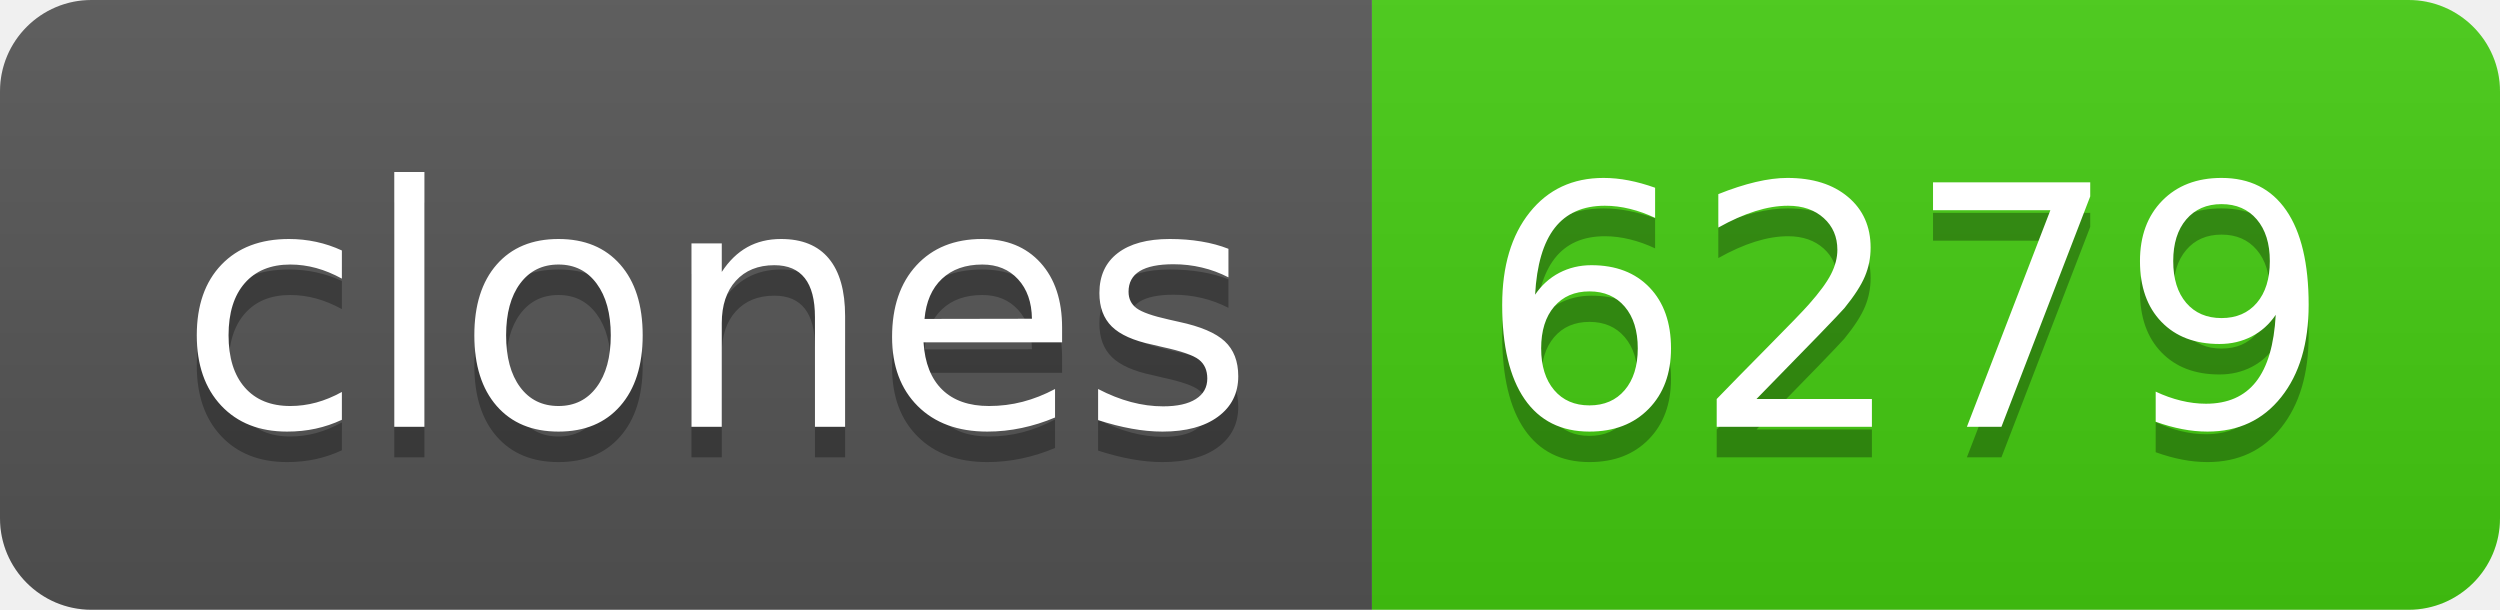
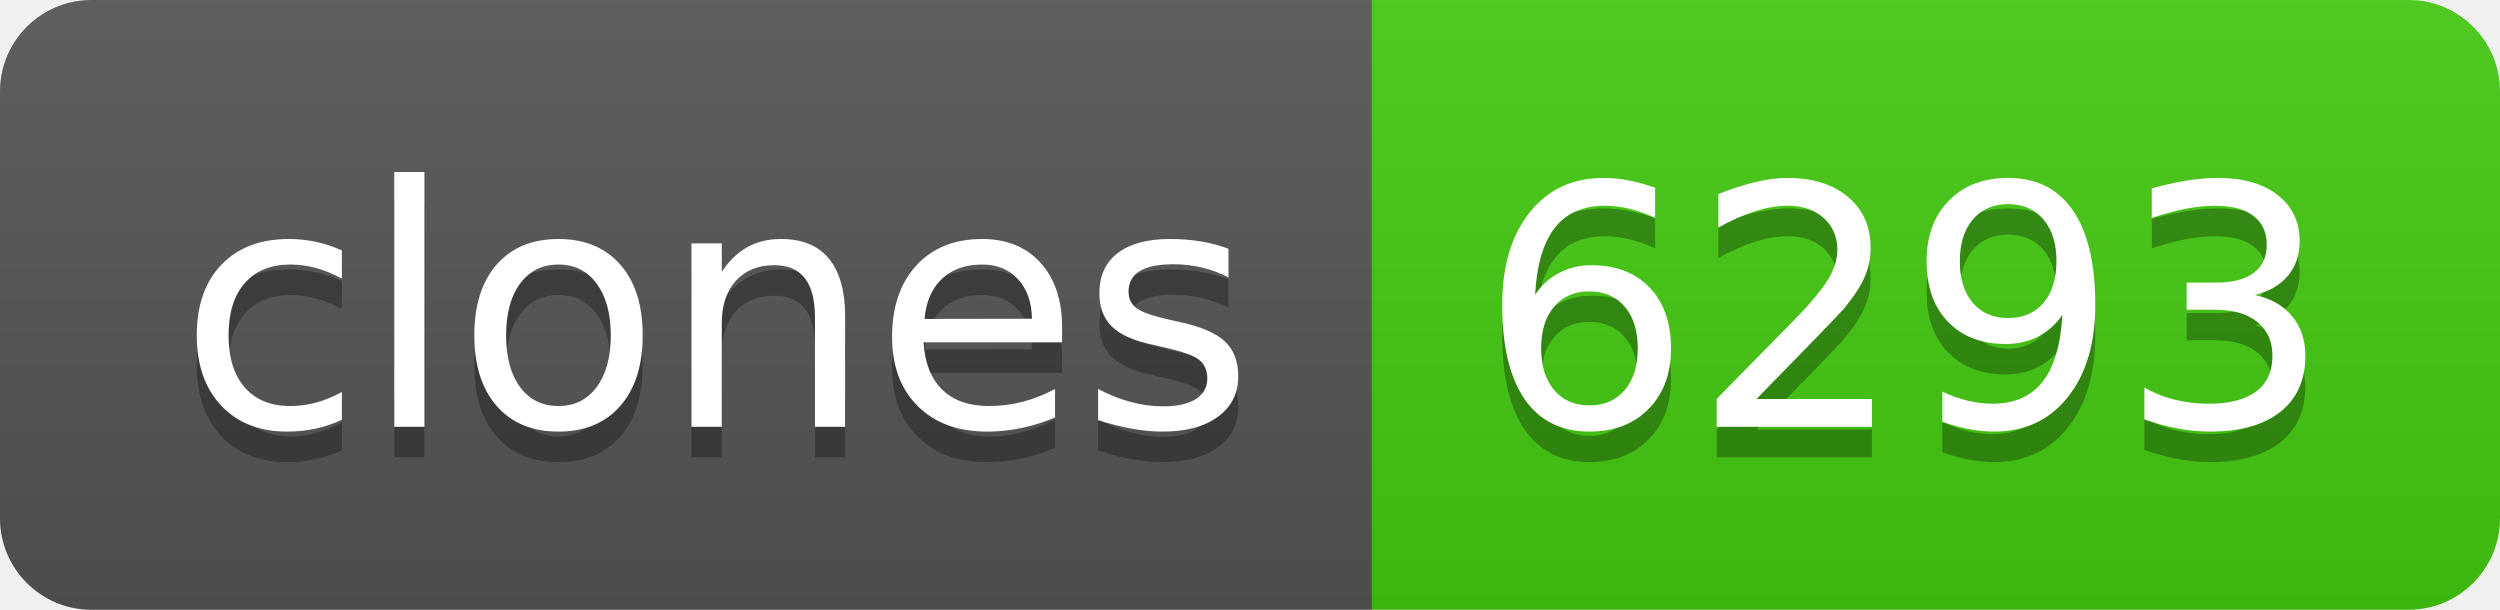
- <svg xmlns="http://www.w3.org/2000/svg" width="82" height="20" role="img" aria-label="clones: 6279">
+ <svg xmlns="http://www.w3.org/2000/svg" width="82" height="20" role="img" aria-label="clones: 6293">
  <linearGradient id="s" x2="0" y2="100%">
    <stop offset="0" stop-color="#bbb" stop-opacity=".1" />
    <stop offset="1" stop-opacity=".1" />
  </linearGradient>
  <clipPath id="r">
    <rect width="82" height="20" rx="3" fill="#fff" />
  </clipPath>
  <g clip-path="url(#r)">
    <rect width="45" height="20" fill="#555" />
    <rect x="45" width="37" height="20" fill="#4c1" />
    <rect width="82" height="20" fill="url(#s)" />
  </g>
  <g fill="#fff" text-anchor="middle" font-family="Verdana,Geneva,DejaVu Sans,sans-serif" text-rendering="geometricPrecision" font-size="110">
    <text aria-hidden="true" x="235" y="150" fill="#010101" fill-opacity=".3" transform="scale(.1)" textLength="350">clones</text>
    <text x="235" y="140" transform="scale(.1)" fill="#fff" textLength="350">clones</text>
-     <text aria-hidden="true" x="625" y="150" fill="#010101" fill-opacity=".3" transform="scale(.1)" textLength="270">6279</text>
-     <text x="625" y="140" transform="scale(.1)" fill="#fff" textLength="270">6279</text>
+     <text aria-hidden="true" x="625" y="150" fill="#010101" fill-opacity=".3" transform="scale(.1)" textLength="270">6293</text>
+     <text x="625" y="140" transform="scale(.1)" fill="#fff" textLength="270">6293</text>
  </g>
</svg>
